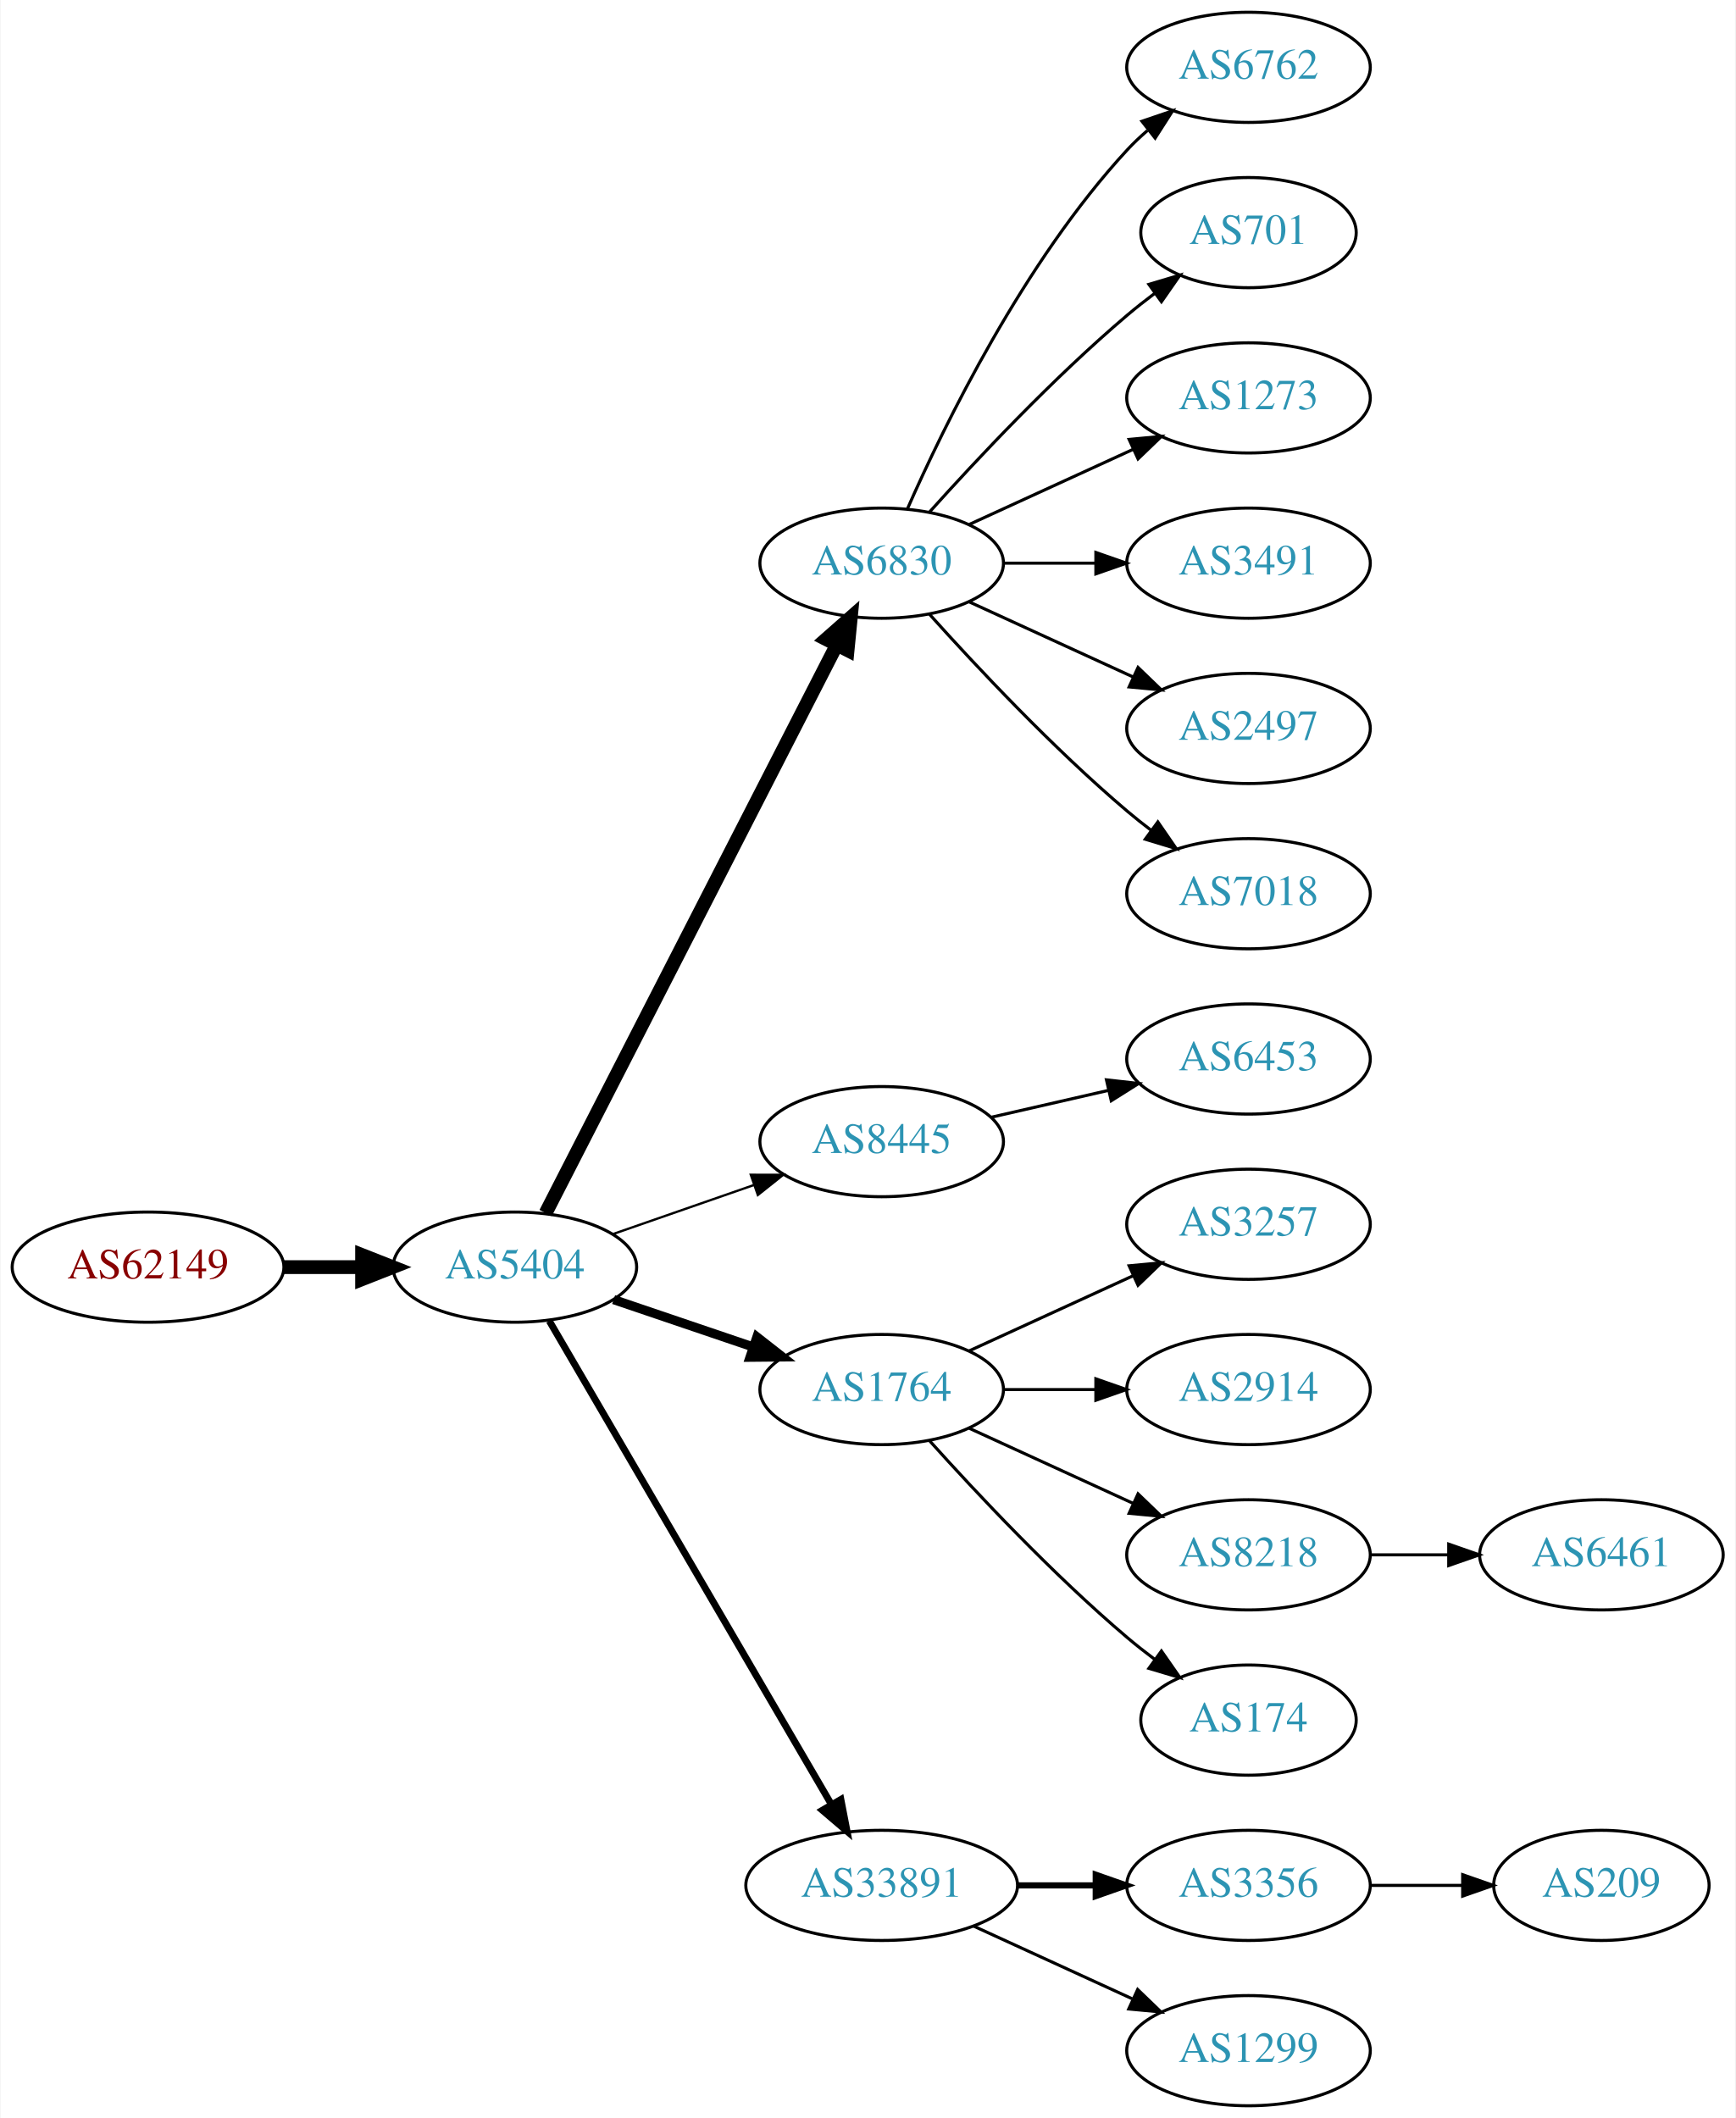
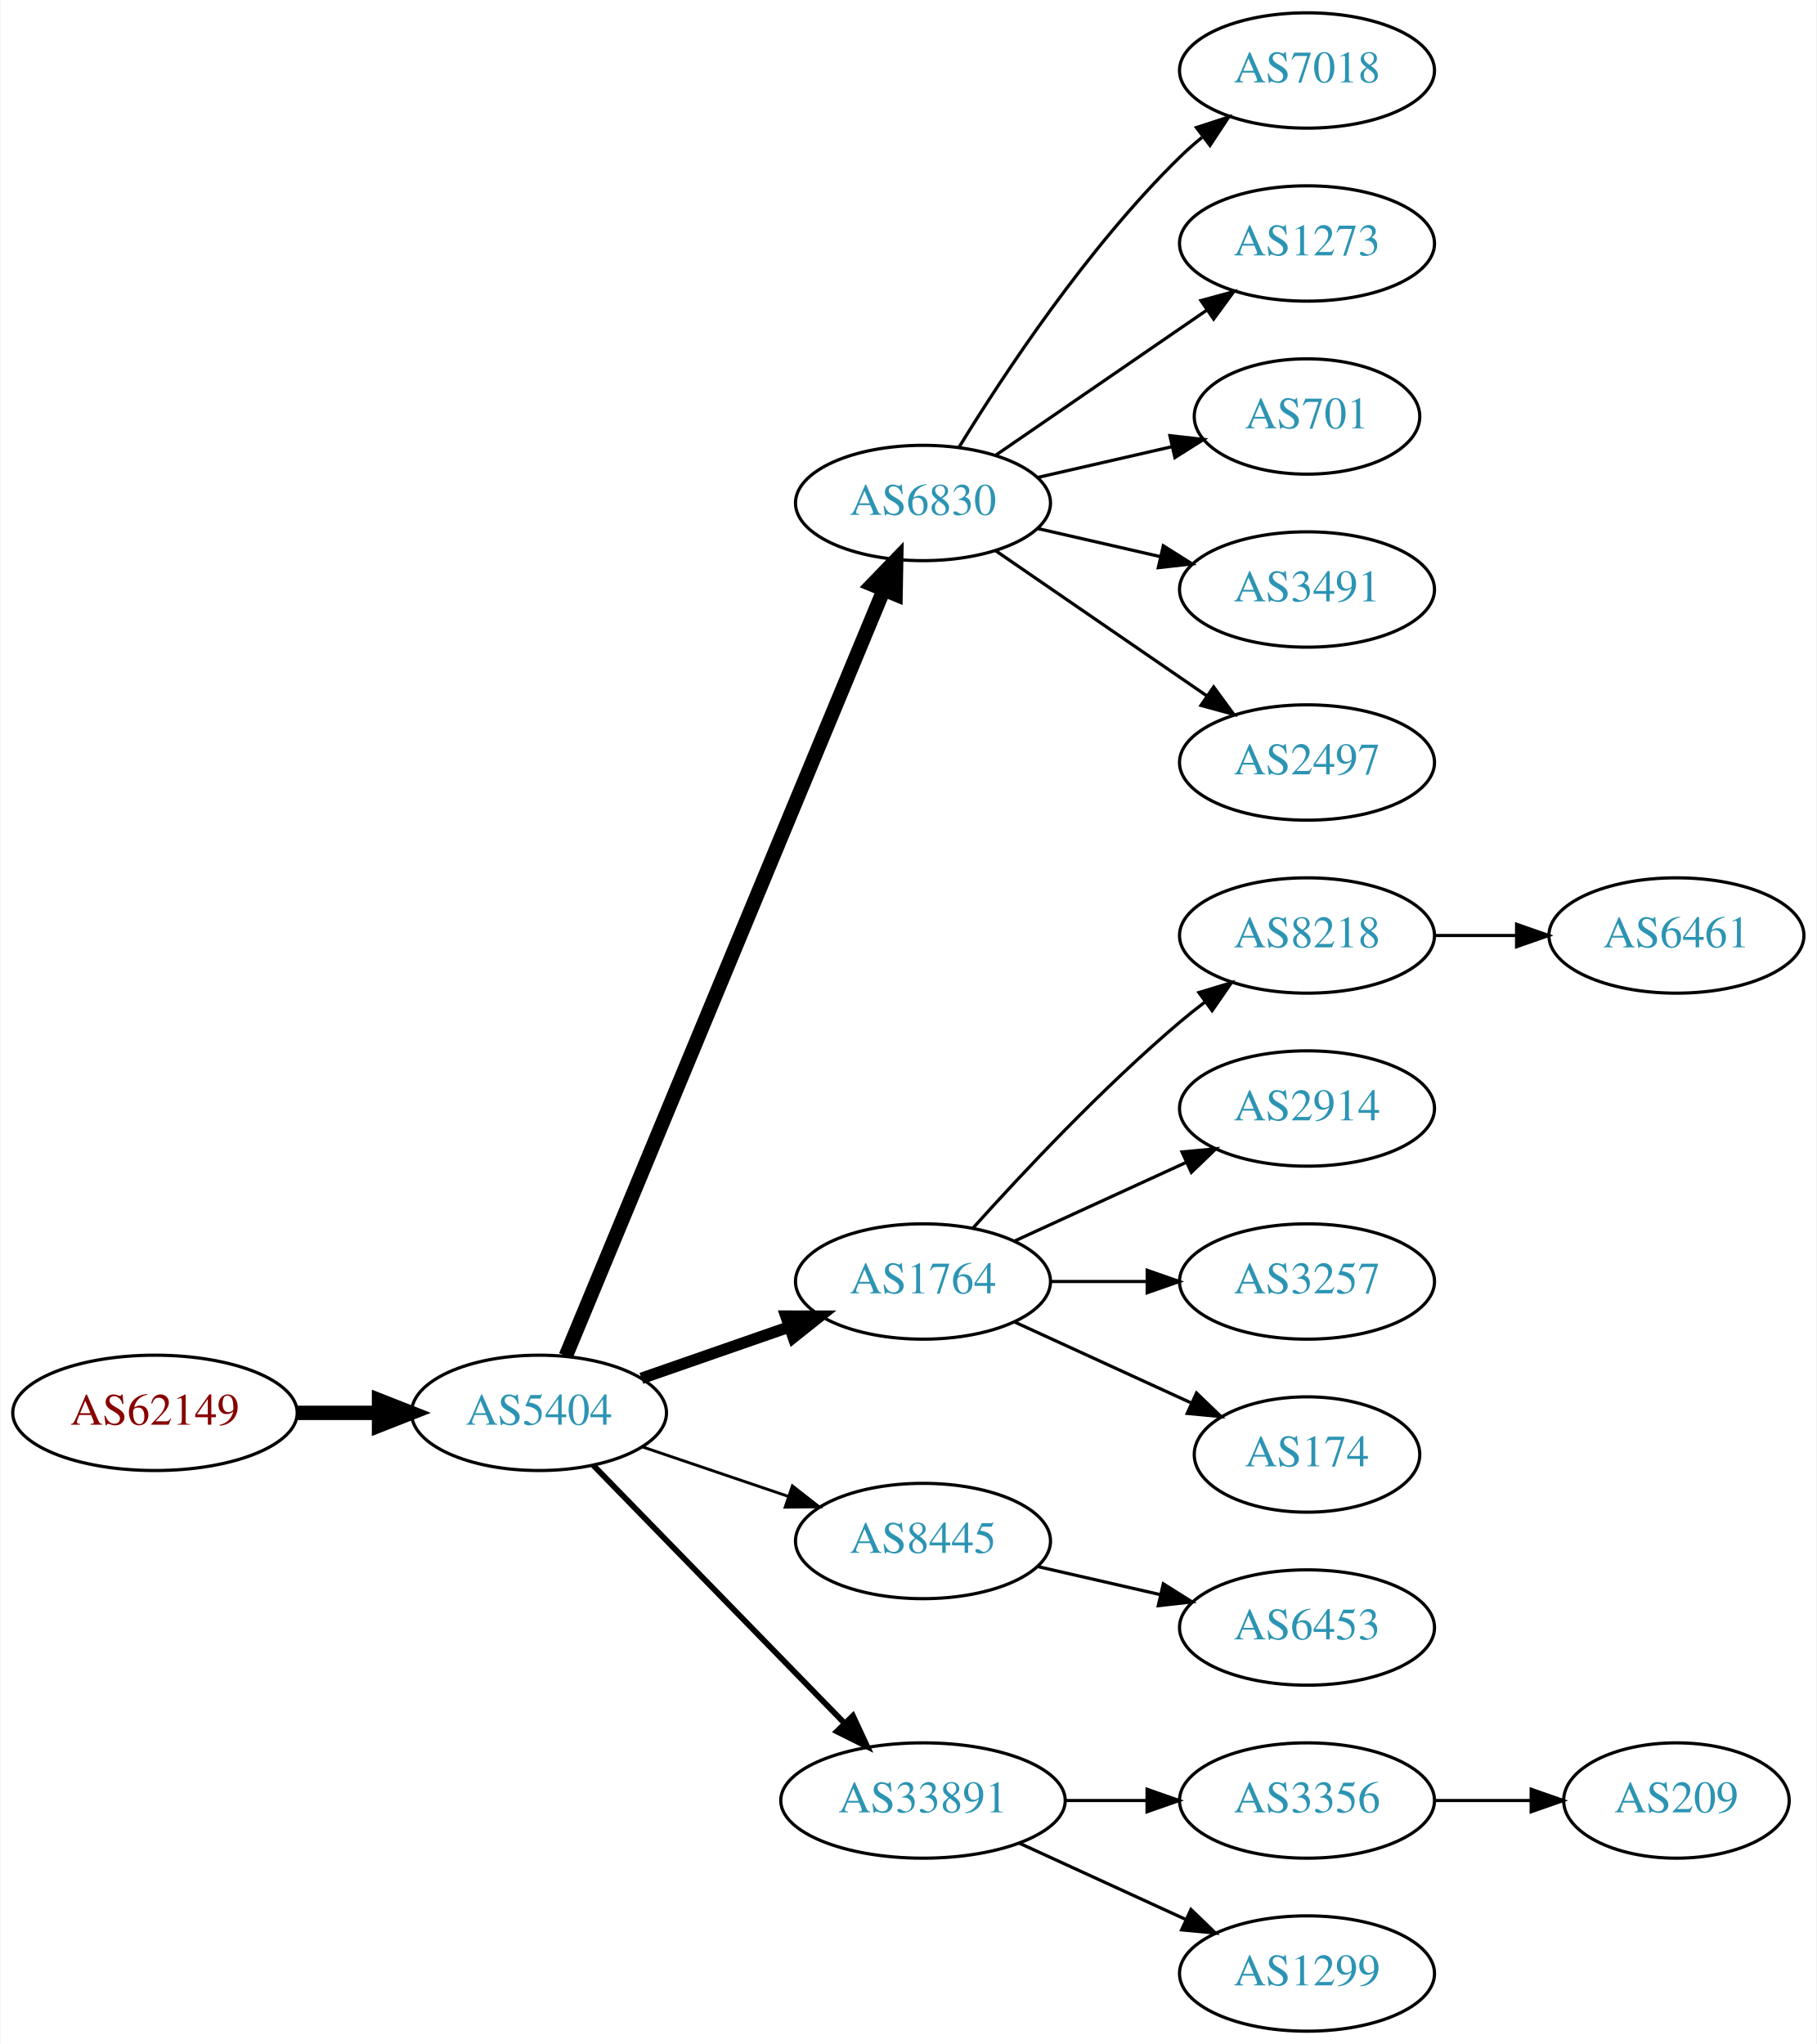
- <svg xmlns="http://www.w3.org/2000/svg" xmlns:xlink="http://www.w3.org/1999/xlink" width="567pt" height="692pt" viewBox="0.00 0.00 566.66 692.00">
-   <g id="graph0" class="graph" transform="scale(1 1) rotate(0) translate(4 688)">
-     <polygon fill="white" stroke="none" points="-4,4 -4,-688 562.663,-688 562.663,4 -4,4" />
+ <svg xmlns="http://www.w3.org/2000/svg" xmlns:xlink="http://www.w3.org/1999/xlink" width="567pt" height="638pt" viewBox="0.00 0.00 566.66 638.00">
+   <g id="graph0" class="graph" transform="scale(1 1) rotate(0) translate(4 634)">
+     <polygon fill="white" stroke="none" points="-4,4 -4,-634 562.663,-634 562.663,4 -4,4" />
    <g id="node1" class="node">
      <g id="a_node1">
        <a xlink:href="/asn/62149" xlink:title="AS62149 ~ Verein Kabel-TV Gerlos [AT]">
-           <ellipse fill="#ffffff" stroke="black" cx="44.196" cy="-274" rx="44.393" ry="18" />
-           <text text-anchor="middle" x="44.196" y="-270.3" font-family="Times,serif" font-size="14.00" fill="#880000">AS62149</text>
+           <ellipse fill="#ffffff" stroke="black" cx="44.196" cy="-193" rx="44.393" ry="18" />
+           <text text-anchor="middle" x="44.196" y="-189.3" font-family="Times,serif" font-size="14.00" fill="#880000">AS62149</text>
        </a>
      </g>
    </g>
    <g id="node2" class="node">
      <g id="a_node2">
        <a xlink:href="/asn/5404" xlink:title="AS5404 ~ ASN conova communications GmbH [AT]">
-           <ellipse fill="#ffffff" stroke="black" cx="164.039" cy="-274" rx="39.794" ry="18" />
-           <text text-anchor="middle" x="164.039" y="-270.3" font-family="Times,serif" font-size="14.00" fill="#2c94b3">AS5404</text>
+           <ellipse fill="#ffffff" stroke="black" cx="164.039" cy="-193" rx="39.794" ry="18" />
+           <text text-anchor="middle" x="164.039" y="-189.3" font-family="Times,serif" font-size="14.00" fill="#2c94b3">AS5404</text>
        </a>
      </g>
    </g>
    <g id="edge1" class="edge">
-       <path fill="none" stroke="black" stroke-width="4.5" d="M88.407,-274C96.72,-274 105.482,-274 113.965,-274" />
-       <polygon fill="black" stroke="black" stroke-width="4.5" points="114.123,-277.938 124.123,-274 114.123,-270.063 114.123,-277.938" />
+       <path fill="none" stroke="black" stroke-width="4.5" d="M88.407,-193C96.72,-193 105.482,-193 113.965,-193" />
+       <polygon fill="black" stroke="black" stroke-width="4.5" points="114.123,-196.938 124.123,-193 114.123,-189.063 114.123,-196.938" />
    </g>
    <g id="node3" class="node">
      <g id="a_node3">
        <a xlink:href="/asn/6830" xlink:title="AS6830 ~ LGI-UPC [AT]">
-           <ellipse fill="#ffffff" stroke="black" cx="283.881" cy="-504" rx="39.794" ry="18" />
-           <text text-anchor="middle" x="283.881" y="-500.3" font-family="Times,serif" font-size="14.00" fill="#2c94b3">AS6830</text>
+           <ellipse fill="#ffffff" stroke="black" cx="283.881" cy="-477" rx="39.794" ry="18" />
+           <text text-anchor="middle" x="283.881" y="-473.3" font-family="Times,serif" font-size="14.00" fill="#2c94b3">AS6830</text>
        </a>
      </g>
    </g>
    <g id="edge2" class="edge">
-       <path fill="none" stroke="black" stroke-width="4.5" d="M174.09,-291.666C194.611,-331.719 244.779,-429.634 269.148,-477.196" />
-       <polygon fill="black" stroke="black" stroke-width="4.5" points="265.735,-479.17 273.799,-486.274 272.743,-475.579 265.735,-479.17" />
+       <path fill="none" stroke="black" stroke-width="4.5" d="M172.41,-210.765C192.374,-258.879 247.595,-391.96 271.55,-449.692" />
+       <polygon fill="black" stroke="black" stroke-width="4.5" points="268.043,-451.514 275.512,-459.241 275.317,-448.496 268.043,-451.514" />
    </g>
    <g id="node4" class="node">
      <g id="a_node4">
-         <a xlink:href="/asn/8445" xlink:title="AS8445 ~ SALZBURG-AG-AS [AT]">
-           <ellipse fill="#ffffff" stroke="black" cx="283.881" cy="-315" rx="39.794" ry="18" />
-           <text text-anchor="middle" x="283.881" y="-311.3" font-family="Times,serif" font-size="14.00" fill="#2c94b3">AS8445</text>
-         </a>
-       </g>
-     </g>
-     <g id="edge3" class="edge">
-       <path fill="none" stroke="black" stroke-width="0.75" d="M196,-284.772C210.097,-289.677 226.973,-295.548 242.087,-300.807" />
-       <polygon fill="black" stroke="black" stroke-width="0.75" points="241.122,-304.177 251.717,-304.157 243.423,-297.566 241.122,-304.177" />
-     </g>
-     <g id="node5" class="node">
-       <g id="a_node5">
        <a xlink:href="/asn/1764" xlink:title="AS1764 ~ NEXTLAYER-AS [AT]">
          <ellipse fill="#ffffff" stroke="black" cx="283.881" cy="-234" rx="39.794" ry="18" />
          <text text-anchor="middle" x="283.881" y="-230.3" font-family="Times,serif" font-size="14.00" fill="#2c94b3">AS1764</text>
        </a>
      </g>
    </g>
+     <g id="edge3" class="edge">
+       <path fill="none" stroke="black" stroke-width="3.6" d="M196,-203.772C210.097,-208.677 226.973,-214.548 242.087,-219.807" />
+       <polygon fill="black" stroke="black" stroke-width="3.6" points="241.122,-223.177 251.717,-223.157 243.423,-216.566 241.122,-223.177" />
+     </g>
+     <g id="node5" class="node">
+       <g id="a_node5">
+         <a xlink:href="/asn/8445" xlink:title="AS8445 ~ SALZBURG-AG-AS [AT]">
+           <ellipse fill="#ffffff" stroke="black" cx="283.881" cy="-153" rx="39.794" ry="18" />
+           <text text-anchor="middle" x="283.881" y="-149.3" font-family="Times,serif" font-size="14.00" fill="#2c94b3">AS8445</text>
+         </a>
+       </g>
+     </g>
    <g id="edge4" class="edge">
-       <path fill="none" stroke="black" stroke-width="3" d="M196.309,-263.386C210.292,-258.639 226.963,-252.981 241.925,-247.902" />
-       <polygon fill="black" stroke="black" stroke-width="3" points="243.12,-251.192 251.465,-244.664 240.87,-244.564 243.12,-251.192" />
+       <path fill="none" stroke="black" stroke-width="0.9" d="M196.309,-182.386C210.292,-177.639 226.963,-171.981 241.925,-166.902" />
+       <polygon fill="black" stroke="black" stroke-width="0.9" points="243.12,-170.192 251.465,-163.664 240.87,-163.564 243.12,-170.192" />
    </g>
    <g id="node6" class="node">
      <g id="a_node6">
        <a xlink:href="/asn/33891" xlink:title="AS33891 ~ CORE-BACKBONE GMBH GLOBAL NETWORK [DE]">
          <ellipse fill="#ffffff" stroke="black" cx="283.881" cy="-72" rx="44.393" ry="18" />
          <text text-anchor="middle" x="283.881" y="-68.3" font-family="Times,serif" font-size="14.00" fill="#2c94b3">AS33891</text>
        </a>
      </g>
    </g>
    <g id="edge5" class="edge">
-       <path fill="none" stroke="black" stroke-width="2.25" d="M175.29,-256.427C196.01,-220.91 242.974,-140.407 267.428,-98.489" />
-       <polygon fill="black" stroke="black" stroke-width="2.25" points="270.553,-100.077 272.569,-89.676 264.507,-96.55 270.553,-100.077" />
+       <path fill="none" stroke="black" stroke-width="1.8" d="M180.931,-176.681C201.113,-155.959 236.102,-120.033 259.374,-96.137" />
+       <polygon fill="black" stroke="black" stroke-width="1.8" points="262.014,-98.442 266.484,-88.837 257,-93.558 262.014,-98.442" />
    </g>
    <g id="node7" class="node">
      <g id="a_node7">
-         <a xlink:href="/asn/6762" xlink:title="AS6762 ~ TELECOM ITALIA SPARKLE S.p.A. [IT]">
-           <ellipse fill="#ffffff" stroke="black" cx="403.724" cy="-666" rx="39.794" ry="18" />
-           <text text-anchor="middle" x="403.724" y="-662.3" font-family="Times,serif" font-size="14.00" fill="#2c94b3">AS6762</text>
+         <a xlink:href="/asn/7018" xlink:title="AS7018 ~ AT&amp;T Services, Inc. [US]">
+           <ellipse fill="#ffffff" stroke="black" cx="403.724" cy="-612" rx="39.794" ry="18" />
+           <text text-anchor="middle" x="403.724" y="-608.3" font-family="Times,serif" font-size="14.00" fill="#2c94b3">AS7018</text>
        </a>
      </g>
    </g>
    <g id="edge6" class="edge">
-       <path fill="none" stroke="black" d="M292.297,-521.761C304.365,-549.183 330.337,-602.473 364.077,-639 366.108,-641.198 368.347,-643.319 370.693,-645.34" />
-       <polygon fill="black" stroke="black" points="368.905,-648.386 378.937,-651.794 373.22,-642.874 368.905,-648.386" />
+       <path fill="none" stroke="black" d="M295.147,-494.44C308.955,-516.991 335.144,-556.722 364.077,-585 366.217,-587.092 368.535,-589.137 370.934,-591.106" />
+       <polygon fill="black" stroke="black" points="369.201,-594.185 379.276,-597.464 373.445,-588.618 369.201,-594.185" />
    </g>
    <g id="node8" class="node">
      <g id="a_node8">
-         <a xlink:href="/asn/701" xlink:title="AS701 ~ UUNET [US]">
-           <ellipse fill="#ffffff" stroke="black" cx="403.724" cy="-612" rx="35.194" ry="18" />
-           <text text-anchor="middle" x="403.724" y="-608.3" font-family="Times,serif" font-size="14.00" fill="#2c94b3">AS701</text>
-         </a>
-       </g>
-     </g>
-     <g id="edge7" class="edge">
-       <path fill="none" stroke="black" d="M299.527,-520.725C314.828,-537.765 339.925,-564.523 364.077,-585 366.93,-587.418 369.995,-589.833 373.106,-592.169" />
-       <polygon fill="black" stroke="black" points="371.179,-595.095 381.334,-598.116 375.279,-589.422 371.179,-595.095" />
-     </g>
-     <g id="node9" class="node">
-       <g id="a_node9">
        <a xlink:href="/asn/1273" xlink:title="AS1273 ~ Vodafone Group PLC [EU]">
          <ellipse fill="#ffffff" stroke="black" cx="403.724" cy="-558" rx="39.794" ry="18" />
          <text text-anchor="middle" x="403.724" y="-554.3" font-family="Times,serif" font-size="14.00" fill="#2c94b3">AS1273</text>
        </a>
      </g>
    </g>
+     <g id="edge7" class="edge">
+       <path fill="none" stroke="black" d="M306.495,-491.857C324.984,-504.565 351.798,-522.995 372.427,-537.175" />
+       <polygon fill="black" stroke="black" points="370.624,-540.183 380.848,-542.963 374.589,-534.414 370.624,-540.183" />
+     </g>
+     <g id="node9" class="node">
+       <g id="a_node9">
+         <a xlink:href="/asn/701" xlink:title="AS701 ~ UUNET [US]">
+           <ellipse fill="#ffffff" stroke="black" cx="403.724" cy="-504" rx="35.194" ry="18" />
+           <text text-anchor="middle" x="403.724" y="-500.3" font-family="Times,serif" font-size="14.00" fill="#2c94b3">AS701</text>
+         </a>
+       </g>
+     </g>
    <g id="edge8" class="edge">
-       <path fill="none" stroke="black" d="M312.51,-516.661C328.467,-523.973 348.738,-533.261 366.02,-541.181" />
-       <polygon fill="black" stroke="black" points="364.719,-544.435 375.268,-545.419 367.635,-538.071 364.719,-544.435" />
+       <path fill="none" stroke="black" d="M319.6,-484.955C332.693,-487.955 347.715,-491.396 361.356,-494.522" />
+       <polygon fill="black" stroke="black" points="360.934,-498.016 371.463,-496.838 362.497,-491.193 360.934,-498.016" />
    </g>
    <g id="node10" class="node">
      <g id="a_node10">
        <a xlink:href="/asn/3491" xlink:title="AS3491 ~ PCCW Global, Inc. [US]">
-           <ellipse fill="#ffffff" stroke="black" cx="403.724" cy="-504" rx="39.794" ry="18" />
-           <text text-anchor="middle" x="403.724" y="-500.3" font-family="Times,serif" font-size="14.00" fill="#2c94b3">AS3491</text>
+           <ellipse fill="#ffffff" stroke="black" cx="403.724" cy="-450" rx="39.794" ry="18" />
+           <text text-anchor="middle" x="403.724" y="-446.3" font-family="Times,serif" font-size="14.00" fill="#2c94b3">AS3491</text>
        </a>
      </g>
    </g>
    <g id="edge9" class="edge">
-       <path fill="none" stroke="black" d="M323.794,-504C333.347,-504 343.697,-504 353.659,-504" />
-       <polygon fill="black" stroke="black" points="353.852,-507.5 363.852,-504 353.852,-500.5 353.852,-507.5" />
+       <path fill="none" stroke="black" d="M319.6,-469.045C331.6,-466.296 345.221,-463.175 357.914,-460.267" />
+       <polygon fill="black" stroke="black" points="358.88,-463.636 367.845,-457.991 357.316,-456.813 358.88,-463.636" />
    </g>
    <g id="node11" class="node">
      <g id="a_node11">
        <a xlink:href="/asn/2497" xlink:title="AS2497 ~ Internet Initiative Japan Inc. [JP]">
-           <ellipse fill="#ffffff" stroke="black" cx="403.724" cy="-450" rx="39.794" ry="18" />
-           <text text-anchor="middle" x="403.724" y="-446.3" font-family="Times,serif" font-size="14.00" fill="#2c94b3">AS2497</text>
+           <ellipse fill="#ffffff" stroke="black" cx="403.724" cy="-396" rx="39.794" ry="18" />
+           <text text-anchor="middle" x="403.724" y="-392.3" font-family="Times,serif" font-size="14.00" fill="#2c94b3">AS2497</text>
        </a>
      </g>
    </g>
    <g id="edge10" class="edge">
-       <path fill="none" stroke="black" d="M312.51,-491.339C328.467,-484.027 348.738,-474.739 366.02,-466.819" />
-       <polygon fill="black" stroke="black" points="367.635,-469.929 375.268,-462.581 364.719,-463.565 367.635,-469.929" />
+       <path fill="none" stroke="black" d="M306.495,-462.143C324.984,-449.435 351.798,-431.005 372.427,-416.825" />
+       <polygon fill="black" stroke="black" points="374.589,-419.586 380.848,-411.037 370.624,-413.817 374.589,-419.586" />
    </g>
    <g id="node12" class="node">
      <g id="a_node12">
-         <a xlink:href="/asn/7018" xlink:title="AS7018 ~ AT&amp;T Services, Inc. [US]">
-           <ellipse fill="#ffffff" stroke="black" cx="403.724" cy="-396" rx="39.794" ry="18" />
-           <text text-anchor="middle" x="403.724" y="-392.3" font-family="Times,serif" font-size="14.00" fill="#2c94b3">AS7018</text>
+         <a xlink:href="/asn/8218" xlink:title="AS8218 ~ legacy Neotelecoms [FR]">
+           <ellipse fill="#ffffff" stroke="black" cx="403.724" cy="-342" rx="39.794" ry="18" />
+           <text text-anchor="middle" x="403.724" y="-338.3" font-family="Times,serif" font-size="14.00" fill="#2c94b3">AS8218</text>
        </a>
      </g>
    </g>
    <g id="edge11" class="edge">
-       <path fill="none" stroke="black" d="M299.527,-487.275C314.828,-470.235 339.925,-443.477 364.077,-423 366.574,-420.883 369.235,-418.768 371.946,-416.707" />
-       <polygon fill="black" stroke="black" points="374.112,-419.459 380.123,-410.734 369.983,-413.806 374.112,-419.459" />
+       <path fill="none" stroke="black" d="M299.527,-250.725C314.828,-267.765 339.925,-294.523 364.077,-315 366.574,-317.117 369.235,-319.232 371.946,-321.293" />
+       <polygon fill="black" stroke="black" points="369.983,-324.194 380.123,-327.266 374.112,-318.541 369.983,-324.194" />
    </g>
    <g id="node13" class="node">
      <g id="a_node13">
-         <a xlink:href="/asn/6453" xlink:title="AS6453 ~ TATA COMMUNICATIONS (AMERICA) INC [US]">
-           <ellipse fill="#ffffff" stroke="black" cx="403.724" cy="-342" rx="39.794" ry="18" />
-           <text text-anchor="middle" x="403.724" y="-338.3" font-family="Times,serif" font-size="14.00" fill="#2c94b3">AS6453</text>
+         <a xlink:href="/asn/2914" xlink:title="AS2914 ~ NTT America, Inc. [US]">
+           <ellipse fill="#ffffff" stroke="black" cx="403.724" cy="-288" rx="39.794" ry="18" />
+           <text text-anchor="middle" x="403.724" y="-284.3" font-family="Times,serif" font-size="14.00" fill="#2c94b3">AS2914</text>
        </a>
      </g>
    </g>
    <g id="edge12" class="edge">
-       <path fill="none" stroke="black" d="M319.6,-322.955C331.6,-325.704 345.221,-328.825 357.914,-331.733" />
-       <polygon fill="black" stroke="black" points="357.316,-335.187 367.845,-334.009 358.88,-328.364 357.316,-335.187" />
+       <path fill="none" stroke="black" d="M312.51,-246.661C328.467,-253.973 348.738,-263.261 366.02,-271.181" />
+       <polygon fill="black" stroke="black" points="364.719,-274.435 375.268,-275.419 367.635,-268.071 364.719,-274.435" />
    </g>
    <g id="node14" class="node">
      <g id="a_node14">
        <a xlink:href="/asn/3257" xlink:title="AS3257 ~ GTT [DE]">
-           <ellipse fill="#ffffff" stroke="black" cx="403.724" cy="-288" rx="39.794" ry="18" />
-           <text text-anchor="middle" x="403.724" y="-284.3" font-family="Times,serif" font-size="14.00" fill="#2c94b3">AS3257</text>
+           <ellipse fill="#ffffff" stroke="black" cx="403.724" cy="-234" rx="39.794" ry="18" />
+           <text text-anchor="middle" x="403.724" y="-230.3" font-family="Times,serif" font-size="14.00" fill="#2c94b3">AS3257</text>
        </a>
      </g>
    </g>
    <g id="edge13" class="edge">
-       <path fill="none" stroke="black" d="M312.51,-246.661C328.467,-253.973 348.738,-263.261 366.02,-271.181" />
-       <polygon fill="black" stroke="black" points="364.719,-274.435 375.268,-275.419 367.635,-268.071 364.719,-274.435" />
+       <path fill="none" stroke="black" d="M323.794,-234C333.347,-234 343.697,-234 353.659,-234" />
+       <polygon fill="black" stroke="black" points="353.852,-237.5 363.852,-234 353.852,-230.5 353.852,-237.5" />
    </g>
    <g id="node15" class="node">
      <g id="a_node15">
-         <a xlink:href="/asn/2914" xlink:title="AS2914 ~ NTT America, Inc. [US]">
-           <ellipse fill="#ffffff" stroke="black" cx="403.724" cy="-234" rx="39.794" ry="18" />
-           <text text-anchor="middle" x="403.724" y="-230.3" font-family="Times,serif" font-size="14.00" fill="#2c94b3">AS2914</text>
+         <a xlink:href="/asn/174" xlink:title="AS174 ~ Cogent Communications [US]">
+           <ellipse fill="#ffffff" stroke="black" cx="403.724" cy="-180" rx="35.194" ry="18" />
+           <text text-anchor="middle" x="403.724" y="-176.3" font-family="Times,serif" font-size="14.00" fill="#2c94b3">AS174</text>
        </a>
      </g>
    </g>
    <g id="edge14" class="edge">
-       <path fill="none" stroke="black" d="M323.794,-234C333.347,-234 343.697,-234 353.659,-234" />
-       <polygon fill="black" stroke="black" points="353.852,-237.5 363.852,-234 353.852,-230.5 353.852,-237.5" />
-     </g>
-     <g id="node16" class="node">
-       <g id="a_node16">
-         <a xlink:href="/asn/8218" xlink:title="AS8218 ~ legacy Neotelecoms [FR]">
-           <ellipse fill="#ffffff" stroke="black" cx="403.724" cy="-180" rx="39.794" ry="18" />
-           <text text-anchor="middle" x="403.724" y="-176.3" font-family="Times,serif" font-size="14.00" fill="#2c94b3">AS8218</text>
-         </a>
-       </g>
-     </g>
-     <g id="edge15" class="edge">
-       <path fill="none" stroke="black" d="M312.51,-221.339C328.467,-214.027 348.738,-204.739 366.02,-196.819" />
-       <polygon fill="black" stroke="black" points="367.635,-199.929 375.268,-192.581 364.719,-193.565 367.635,-199.929" />
+       <path fill="none" stroke="black" d="M312.51,-221.339C328.926,-213.817 349.908,-204.202 367.505,-196.139" />
+       <polygon fill="black" stroke="black" points="369.249,-199.189 376.882,-191.842 366.333,-192.826 369.249,-199.189" />
    </g>
    <g id="node17" class="node">
      <g id="a_node17">
-         <a xlink:href="/asn/174" xlink:title="AS174 ~ Cogent Communications [US]">
-           <ellipse fill="#ffffff" stroke="black" cx="403.724" cy="-126" rx="35.194" ry="18" />
-           <text text-anchor="middle" x="403.724" y="-122.3" font-family="Times,serif" font-size="14.00" fill="#2c94b3">AS174</text>
+         <a xlink:href="/asn/6453" xlink:title="AS6453 ~ TATA COMMUNICATIONS (AMERICA) INC [US]">
+           <ellipse fill="#ffffff" stroke="black" cx="403.724" cy="-126" rx="39.794" ry="18" />
+           <text text-anchor="middle" x="403.724" y="-122.3" font-family="Times,serif" font-size="14.00" fill="#2c94b3">AS6453</text>
        </a>
      </g>
    </g>
    <g id="edge16" class="edge">
-       <path fill="none" stroke="black" d="M299.527,-217.275C314.828,-200.235 339.925,-173.477 364.077,-153 366.93,-150.582 369.995,-148.167 373.106,-145.831" />
-       <polygon fill="black" stroke="black" points="375.279,-148.578 381.334,-139.884 371.179,-142.905 375.279,-148.578" />
-     </g>
-     <g id="node19" class="node">
-       <g id="a_node19">
+       <path fill="none" stroke="black" d="M319.6,-145.045C331.6,-142.296 345.221,-139.175 357.914,-136.267" />
+       <polygon fill="black" stroke="black" points="358.88,-139.636 367.845,-133.991 357.316,-132.813 358.88,-139.636" />
+     </g>
+     <g id="node18" class="node">
+       <g id="a_node18">
        <a xlink:href="/asn/3356" xlink:title="AS3356 ~ Level 3 Parent, LLC [US]">
          <ellipse fill="#ffffff" stroke="black" cx="403.724" cy="-72" rx="39.794" ry="18" />
          <text text-anchor="middle" x="403.724" y="-68.3" font-family="Times,serif" font-size="14.00" fill="#2c94b3">AS3356</text>
        </a>
      </g>
    </g>
-     <g id="edge18" class="edge">
-       <path fill="none" stroke="black" stroke-width="2" d="M328.092,-72C336.405,-72 345.168,-72 353.65,-72" />
-       <polygon fill="black" stroke="black" stroke-width="2" points="353.809,-75.5 363.809,-72 353.809,-68.5 353.809,-75.5" />
-     </g>
-     <g id="node20" class="node">
-       <g id="a_node20">
+     <g id="edge17" class="edge">
+       <path fill="none" stroke="black" d="M328.092,-72C336.405,-72 345.168,-72 353.65,-72" />
+       <polygon fill="black" stroke="black" points="353.809,-75.5 363.809,-72 353.809,-68.5 353.809,-75.5" />
+     </g>
+     <g id="node19" class="node">
+       <g id="a_node19">
        <a xlink:href="/asn/1299" xlink:title="AS1299 ~ Telia Carrier [EU]">
          <ellipse fill="#ffffff" stroke="black" cx="403.724" cy="-18" rx="39.794" ry="18" />
          <text text-anchor="middle" x="403.724" y="-14.3" font-family="Times,serif" font-size="14.00" fill="#2c94b3">AS1299</text>
        </a>
      </g>
    </g>
-     <g id="edge19" class="edge">
+     <g id="edge18" class="edge">
      <path fill="none" stroke="black" d="M314.011,-58.652C329.622,-51.498 349.02,-42.609 365.692,-34.969" />
      <polygon fill="black" stroke="black" points="367.511,-37.986 375.144,-30.638 364.595,-31.622 367.511,-37.986" />
    </g>
-     <g id="node18" class="node">
-       <g id="a_node18">
+     <g id="node16" class="node">
+       <g id="a_node16">
        <a xlink:href="/asn/6461" xlink:title="AS6461 ~ Zayo Bandwidth [US]">
-           <ellipse fill="#ffffff" stroke="black" cx="519.017" cy="-180" rx="39.794" ry="18" />
-           <text text-anchor="middle" x="519.017" y="-176.3" font-family="Times,serif" font-size="14.00" fill="#2c94b3">AS6461</text>
-         </a>
-       </g>
-     </g>
-     <g id="edge17" class="edge">
-       <path fill="none" stroke="black" d="M443.396,-180C451.599,-180 460.363,-180 468.895,-180" />
-       <polygon fill="black" stroke="black" points="469.134,-183.5 479.134,-180 469.134,-176.5 469.134,-183.5" />
-     </g>
-     <g id="node21" class="node">
-       <g id="a_node21">
+           <ellipse fill="#ffffff" stroke="black" cx="519.017" cy="-342" rx="39.794" ry="18" />
+           <text text-anchor="middle" x="519.017" y="-338.3" font-family="Times,serif" font-size="14.00" fill="#2c94b3">AS6461</text>
+         </a>
+       </g>
+     </g>
+     <g id="edge15" class="edge">
+       <path fill="none" stroke="black" d="M443.396,-342C451.599,-342 460.363,-342 468.895,-342" />
+       <polygon fill="black" stroke="black" points="469.134,-345.5 479.134,-342 469.134,-338.5 469.134,-345.5" />
+     </g>
+     <g id="node20" class="node">
+       <g id="a_node20">
        <a xlink:href="/asn/209" xlink:title="AS209 ~ CenturyLink Communications, LLC [US]">
          <ellipse fill="#ffffff" stroke="black" cx="519.017" cy="-72" rx="35.194" ry="18" />
          <text text-anchor="middle" x="519.017" y="-68.3" font-family="Times,serif" font-size="14.00" fill="#2c94b3">AS209</text>
        </a>
      </g>
    </g>
-     <g id="edge20" class="edge">
+     <g id="edge19" class="edge">
      <path fill="none" stroke="black" d="M443.396,-72C453.101,-72 463.592,-72 473.555,-72" />
      <polygon fill="black" stroke="black" points="473.691,-75.5 483.691,-72 473.691,-68.5 473.691,-75.5" />
    </g>
  </g>
</svg>
